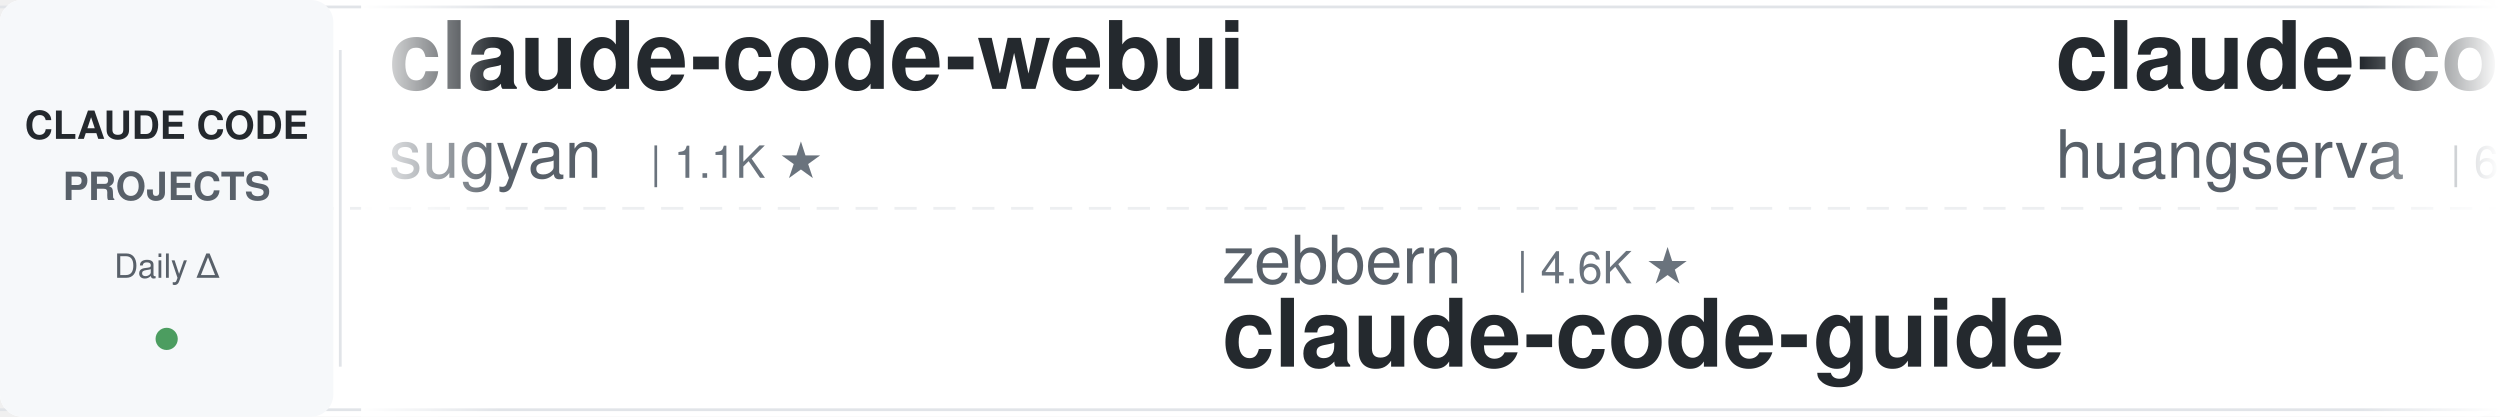
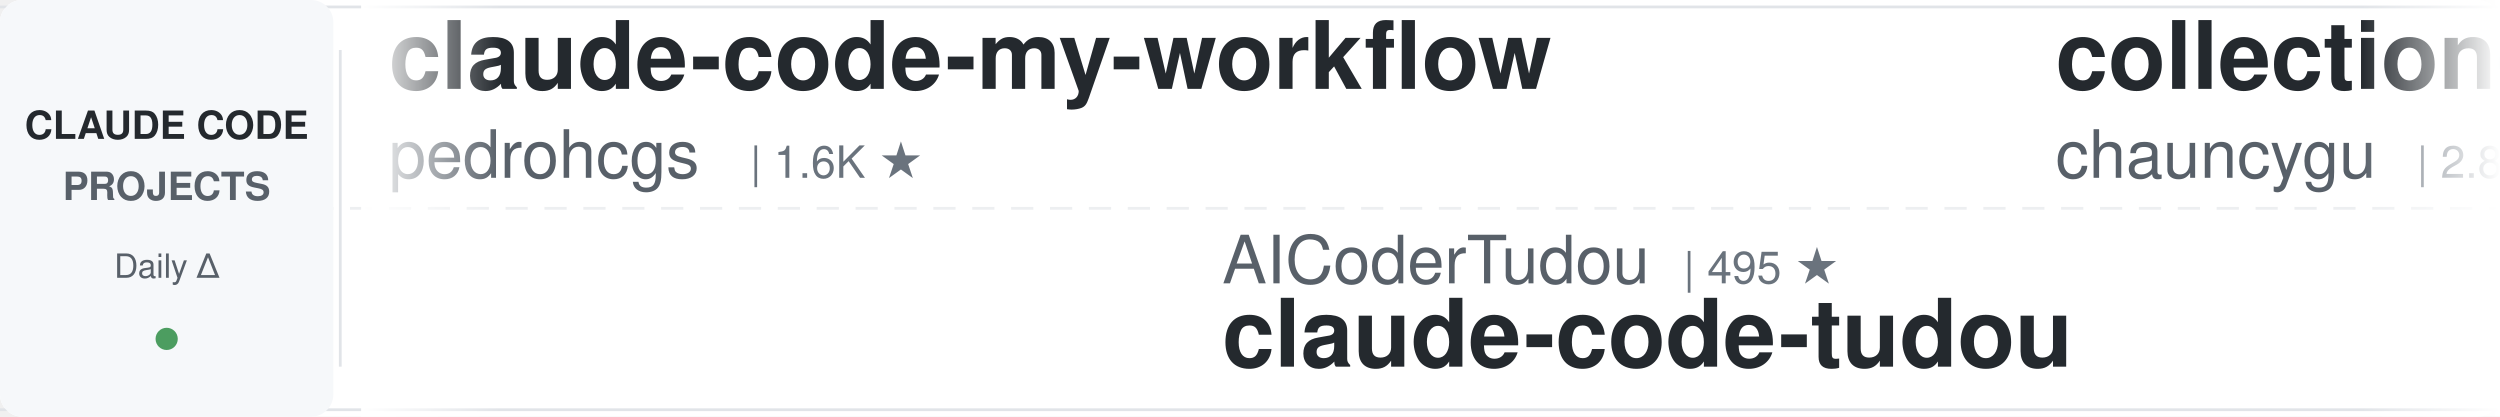
<svg xmlns="http://www.w3.org/2000/svg" width="900" height="150">
  <defs>
    <linearGradient id="awesomeLeftFade" x1="0%" y1="0%" x2="100%" y2="0%">
      <stop offset="0%" style="stop-color:#ffffff;stop-opacity:1" />
      <stop offset="100%" style="stop-color:#ffffff;stop-opacity:0" />
    </linearGradient>
    <linearGradient id="awesomeRightFade" x1="0%" y1="0%" x2="100%" y2="0%">
      <stop offset="0%" style="stop-color:#ffffff;stop-opacity:0" />
      <stop offset="100%" style="stop-color:#ffffff;stop-opacity:1" />
    </linearGradient>
  </defs>
  <rect width="900" height="150" fill="#ffffff" rx="8" />
  <rect x="0" y="2" width="900" height="1" fill="#e1e4e8" />
  <rect x="0" y="147" width="900" height="1" fill="#e1e4e8" />
  <line x1="0" y1="75" x2="900" y2="75" stroke="#e1e4e8" stroke-width="1" stroke-dasharray="8 6" opacity="0.6" />
  <rect x="0" y="0" width="120" height="150" fill="#f6f8fa" rx="8" />
  <text x="60" y="50" font-family="-apple-system, BlinkMacSystemFont, 'Segoe UI', Helvetica, Arial, sans-serif" font-size="14" font-weight="600" fill="#24292e" text-anchor="middle">CLAUDE CODE</text>
  <text x="60" y="72" font-family="-apple-system, BlinkMacSystemFont, 'Segoe UI', Helvetica, Arial, sans-serif" font-size="14" font-weight="600" fill="#586069" text-anchor="middle">PROJECTS</text>
  <text x="60" y="100" font-family="-apple-system, BlinkMacSystemFont, 'Segoe UI', Helvetica, Arial, sans-serif" font-size="12" font-weight="500" fill="#586069" text-anchor="middle">Daily Δ</text>
  <circle cx="60" cy="122" r="4" fill="#22863a" opacity="0.8" />
  <rect x="122" y="18" width="1" height="114" fill="#e1e4e8" />
  <clipPath id="awesomeTickerClip">
    <rect x="130" y="0" width="770" height="150" />
  </clipPath>
  <g clip-path="url(#awesomeTickerClip)">
    <g id="awesomeTickerItems">
      <animateTransform attributeName="transform" attributeType="XML" type="translate" from="0 0" to="-3000 0" dur="54s" repeatCount="indefinite" />
      <g transform="translate(0, 0)">
-         <text x="140" y="32" font-family="-apple-system, BlinkMacSystemFont, 'Segoe UI', Helvetica, Arial, sans-serif" font-size="34" font-weight="600" fill="#24292e">claude-code-webui</text>
-         <text x="140" y="64" font-family="-apple-system, BlinkMacSystemFont, 'Segoe UI', Helvetica, Arial, sans-serif" font-size="24" font-weight="400" fill="#586069">sugyan</text>
-         <text x="234" y="64" font-family="-apple-system, BlinkMacSystemFont, 'Segoe UI', Helvetica, Arial, sans-serif" font-size="16" font-weight="500" fill="#6a737d">| 1.1K ★</text>
+         <text x="140" y="32" font-family="-apple-system, BlinkMacSystemFont, 'Segoe UI', Helvetica, Arial, sans-serif" font-size="34" font-weight="600" fill="#24292e">claude-code-my-workflow</text>
+         <text x="140" y="64" font-family="-apple-system, BlinkMacSystemFont, 'Segoe UI', Helvetica, Arial, sans-serif" font-size="24" font-weight="400" fill="#586069">pedrohcgs</text>
+         <text x="270" y="64" font-family="-apple-system, BlinkMacSystemFont, 'Segoe UI', Helvetica, Arial, sans-serif" font-size="16" font-weight="500" fill="#6a737d">| 1.6K ★</text>
      </g>
      <g transform="translate(300, 0)">
-         <text x="140" y="102" font-family="-apple-system, BlinkMacSystemFont, 'Segoe UI', Helvetica, Arial, sans-serif" font-size="24" font-weight="400" fill="#586069">zebbern</text>
-         <text x="246" y="102" font-family="-apple-system, BlinkMacSystemFont, 'Segoe UI', Helvetica, Arial, sans-serif" font-size="16" font-weight="500" fill="#6a737d">| 4.6K ★</text>
-         <text x="140" y="132" font-family="-apple-system, BlinkMacSystemFont, 'Segoe UI', Helvetica, Arial, sans-serif" font-size="34" font-weight="600" fill="#24292e">claude-code-guide</text>
+         <text x="140" y="102" font-family="-apple-system, BlinkMacSystemFont, 'Segoe UI', Helvetica, Arial, sans-serif" font-size="24" font-weight="400" fill="#586069">AICoderTudou</text>
+         <text x="306" y="102" font-family="-apple-system, BlinkMacSystemFont, 'Segoe UI', Helvetica, Arial, sans-serif" font-size="16" font-weight="500" fill="#6a737d">| 495 ★</text>
+         <text x="140" y="132" font-family="-apple-system, BlinkMacSystemFont, 'Segoe UI', Helvetica, Arial, sans-serif" font-size="34" font-weight="600" fill="#24292e">claude-code-tudou</text>
      </g>
      <g transform="translate(600, 0)">
-         <text x="140" y="32" font-family="-apple-system, BlinkMacSystemFont, 'Segoe UI', Helvetica, Arial, sans-serif" font-size="34" font-weight="600" fill="#24292e">claude-code-cli</text>
-         <text x="140" y="64" font-family="-apple-system, BlinkMacSystemFont, 'Segoe UI', Helvetica, Arial, sans-serif" font-size="24" font-weight="400" fill="#586069">huangserva</text>
-         <text x="282" y="64" font-family="-apple-system, BlinkMacSystemFont, 'Segoe UI', Helvetica, Arial, sans-serif" font-size="16" font-weight="500" fill="#6a737d">| 627 ★</text>
+         <text x="140" y="32" font-family="-apple-system, BlinkMacSystemFont, 'Segoe UI', Helvetica, Arial, sans-serif" font-size="34" font-weight="600" fill="#24292e">collection-claude-code-s...</text>
+         <text x="140" y="64" font-family="-apple-system, BlinkMacSystemFont, 'Segoe UI', Helvetica, Arial, sans-serif" font-size="24" font-weight="400" fill="#586069">chauncygu</text>
+         <text x="270" y="64" font-family="-apple-system, BlinkMacSystemFont, 'Segoe UI', Helvetica, Arial, sans-serif" font-size="16" font-weight="500" fill="#6a737d">| 2.8K ★</text>
+         <text x="347" y="64" font-family="-apple-system, BlinkMacSystemFont, 'Segoe UI', Helvetica, Arial, sans-serif" font-size="16" font-weight="500" fill="#22863a"> +1</text>
      </g>
      <g transform="translate(900, 0)">
-         <text x="140" y="102" font-family="-apple-system, BlinkMacSystemFont, 'Segoe UI', Helvetica, Arial, sans-serif" font-size="24" font-weight="400" fill="#586069">VILA-Lab</text>
-         <text x="258" y="102" font-family="-apple-system, BlinkMacSystemFont, 'Segoe UI', Helvetica, Arial, sans-serif" font-size="16" font-weight="500" fill="#6a737d">| 2.1K ★</text>
-         <text x="140" y="132" font-family="-apple-system, BlinkMacSystemFont, 'Segoe UI', Helvetica, Arial, sans-serif" font-size="34" font-weight="600" fill="#24292e">Dive-into-Claude-Code</text>
+         <text x="140" y="102" font-family="-apple-system, BlinkMacSystemFont, 'Segoe UI', Helvetica, Arial, sans-serif" font-size="24" font-weight="400" fill="#586069">https-deeplearning-ai</text>
+         <text x="414" y="102" font-family="-apple-system, BlinkMacSystemFont, 'Segoe UI', Helvetica, Arial, sans-serif" font-size="16" font-weight="500" fill="#6a737d">| 546 ★</text>
+         <text x="140" y="132" font-family="-apple-system, BlinkMacSystemFont, 'Segoe UI', Helvetica, Arial, sans-serif" font-size="34" font-weight="600" fill="#24292e">sc-claude-code-files</text>
      </g>
      <g transform="translate(1200, 0)">
-         <text x="140" y="32" font-family="-apple-system, BlinkMacSystemFont, 'Segoe UI', Helvetica, Arial, sans-serif" font-size="34" font-weight="600" fill="#24292e">claude-code-from-scratch</text>
-         <text x="140" y="64" font-family="-apple-system, BlinkMacSystemFont, 'Segoe UI', Helvetica, Arial, sans-serif" font-size="24" font-weight="400" fill="#586069">Windy3f3f3f3f</text>
-         <text x="318" y="64" font-family="-apple-system, BlinkMacSystemFont, 'Segoe UI', Helvetica, Arial, sans-serif" font-size="16" font-weight="500" fill="#6a737d">| 2.6K ★</text>
-         <text x="395" y="64" font-family="-apple-system, BlinkMacSystemFont, 'Segoe UI', Helvetica, Arial, sans-serif" font-size="16" font-weight="500" fill="#22863a"> +2</text>
+         <text x="140" y="32" font-family="-apple-system, BlinkMacSystemFont, 'Segoe UI', Helvetica, Arial, sans-serif" font-size="34" font-weight="600" fill="#24292e">Claude-Code-Game-Studios</text>
+         <text x="140" y="64" font-family="-apple-system, BlinkMacSystemFont, 'Segoe UI', Helvetica, Arial, sans-serif" font-size="24" font-weight="400" fill="#586069">Donchitos</text>
+         <text x="270" y="64" font-family="-apple-system, BlinkMacSystemFont, 'Segoe UI', Helvetica, Arial, sans-serif" font-size="16" font-weight="500" fill="#6a737d">| 24.9K ★</text>
+         <text x="356" y="64" font-family="-apple-system, BlinkMacSystemFont, 'Segoe UI', Helvetica, Arial, sans-serif" font-size="16" font-weight="500" fill="#22863a"> +8</text>
      </g>
      <g transform="translate(1500, 0)">
-         <text x="140" y="102" font-family="-apple-system, BlinkMacSystemFont, 'Segoe UI', Helvetica, Arial, sans-serif" font-size="24" font-weight="400" fill="#586069">xu-xiang</text>
-         <text x="258" y="102" font-family="-apple-system, BlinkMacSystemFont, 'Segoe UI', Helvetica, Arial, sans-serif" font-size="16" font-weight="500" fill="#6a737d">| 1.9K ★</text>
-         <text x="140" y="132" font-family="-apple-system, BlinkMacSystemFont, 'Segoe UI', Helvetica, Arial, sans-serif" font-size="34" font-weight="600" fill="#24292e">everything-claude-code-z...</text>
+         <text x="140" y="102" font-family="-apple-system, BlinkMacSystemFont, 'Segoe UI', Helvetica, Arial, sans-serif" font-size="24" font-weight="400" fill="#586069">Pimzino</text>
+         <text x="246" y="102" font-family="-apple-system, BlinkMacSystemFont, 'Segoe UI', Helvetica, Arial, sans-serif" font-size="16" font-weight="500" fill="#6a737d">| 3.9K ★</text>
+         <text x="140" y="132" font-family="-apple-system, BlinkMacSystemFont, 'Segoe UI', Helvetica, Arial, sans-serif" font-size="34" font-weight="600" fill="#24292e">claude-code-spec-workflo...</text>
      </g>
      <g transform="translate(1800, 0)">
-         <text x="140" y="32" font-family="-apple-system, BlinkMacSystemFont, 'Segoe UI', Helvetica, Arial, sans-serif" font-size="34" font-weight="600" fill="#24292e">ClaudeCode</text>
-         <text x="140" y="64" font-family="-apple-system, BlinkMacSystemFont, 'Segoe UI', Helvetica, Arial, sans-serif" font-size="24" font-weight="400" fill="#586069">guanshan</text>
-         <text x="258" y="64" font-family="-apple-system, BlinkMacSystemFont, 'Segoe UI', Helvetica, Arial, sans-serif" font-size="16" font-weight="500" fill="#6a737d">| 61 ★</text>
+         <text x="140" y="32" font-family="-apple-system, BlinkMacSystemFont, 'Segoe UI', Helvetica, Arial, sans-serif" font-size="34" font-weight="600" fill="#24292e">claude-code-source</text>
+         <text x="140" y="64" font-family="-apple-system, BlinkMacSystemFont, 'Segoe UI', Helvetica, Arial, sans-serif" font-size="24" font-weight="400" fill="#586069">AprilNEA</text>
+         <text x="258" y="64" font-family="-apple-system, BlinkMacSystemFont, 'Segoe UI', Helvetica, Arial, sans-serif" font-size="16" font-weight="500" fill="#6a737d">| 392 ★</text>
      </g>
      <g transform="translate(2100, 0)">
-         <text x="140" y="102" font-family="-apple-system, BlinkMacSystemFont, 'Segoe UI', Helvetica, Arial, sans-serif" font-size="24" font-weight="400" fill="#586069">jqueryscript</text>
-         <text x="306" y="102" font-family="-apple-system, BlinkMacSystemFont, 'Segoe UI', Helvetica, Arial, sans-serif" font-size="16" font-weight="500" fill="#6a737d">| 509 ★</text>
-         <text x="140" y="132" font-family="-apple-system, BlinkMacSystemFont, 'Segoe UI', Helvetica, Arial, sans-serif" font-size="34" font-weight="600" fill="#24292e">awesome-claude-code</text>
+         <text x="140" y="102" font-family="-apple-system, BlinkMacSystemFont, 'Segoe UI', Helvetica, Arial, sans-serif" font-size="24" font-weight="400" fill="#586069">lintsinghua</text>
+         <text x="294" y="102" font-family="-apple-system, BlinkMacSystemFont, 'Segoe UI', Helvetica, Arial, sans-serif" font-size="16" font-weight="500" fill="#6a737d">| 4.2K ★</text>
+         <text x="371" y="102" font-family="-apple-system, BlinkMacSystemFont, 'Segoe UI', Helvetica, Arial, sans-serif" font-size="16" font-weight="500" fill="#22863a"> +4</text>
+         <text x="140" y="132" font-family="-apple-system, BlinkMacSystemFont, 'Segoe UI', Helvetica, Arial, sans-serif" font-size="34" font-weight="600" fill="#24292e">claude-code-book</text>
      </g>
      <g transform="translate(2400, 0)">
-         <text x="140" y="32" font-family="-apple-system, BlinkMacSystemFont, 'Segoe UI', Helvetica, Arial, sans-serif" font-size="34" font-weight="600" fill="#24292e">claude-coder</text>
-         <text x="140" y="64" font-family="-apple-system, BlinkMacSystemFont, 'Segoe UI', Helvetica, Arial, sans-serif" font-size="24" font-weight="400" fill="#586069">kodu-ai</text>
-         <text x="246" y="64" font-family="-apple-system, BlinkMacSystemFont, 'Segoe UI', Helvetica, Arial, sans-serif" font-size="16" font-weight="500" fill="#6a737d">| 5.2K ★</text>
+         <text x="140" y="32" font-family="-apple-system, BlinkMacSystemFont, 'Segoe UI', Helvetica, Arial, sans-serif" font-size="34" font-weight="600" fill="#24292e">Claude-Code-Usage-Monito...</text>
+         <text x="140" y="64" font-family="-apple-system, BlinkMacSystemFont, 'Segoe UI', Helvetica, Arial, sans-serif" font-size="24" font-weight="400" fill="#586069">Maciek-roboblog</text>
+         <text x="342" y="64" font-family="-apple-system, BlinkMacSystemFont, 'Segoe UI', Helvetica, Arial, sans-serif" font-size="16" font-weight="500" fill="#6a737d">| 8.7K ★</text>
+         <text x="419" y="64" font-family="-apple-system, BlinkMacSystemFont, 'Segoe UI', Helvetica, Arial, sans-serif" font-size="16" font-weight="500" fill="#22863a"> +2</text>
      </g>
      <g transform="translate(2700, 0)">
-         <text x="140" y="102" font-family="-apple-system, BlinkMacSystemFont, 'Segoe UI', Helvetica, Arial, sans-serif" font-size="24" font-weight="400" fill="#586069">ding113</text>
-         <text x="246" y="102" font-family="-apple-system, BlinkMacSystemFont, 'Segoe UI', Helvetica, Arial, sans-serif" font-size="16" font-weight="500" fill="#6a737d">| 3.4K ★</text>
-         <text x="140" y="132" font-family="-apple-system, BlinkMacSystemFont, 'Segoe UI', Helvetica, Arial, sans-serif" font-size="34" font-weight="600" fill="#24292e">claude-code-hub</text>
+         <text x="140" y="102" font-family="-apple-system, BlinkMacSystemFont, 'Segoe UI', Helvetica, Arial, sans-serif" font-size="24" font-weight="400" fill="#586069">Piebald-AI</text>
+         <text x="282" y="102" font-family="-apple-system, BlinkMacSystemFont, 'Segoe UI', Helvetica, Arial, sans-serif" font-size="16" font-weight="500" fill="#6a737d">| 12.6K ★</text>
+         <text x="368" y="102" font-family="-apple-system, BlinkMacSystemFont, 'Segoe UI', Helvetica, Arial, sans-serif" font-size="16" font-weight="500" fill="#22863a"> +9</text>
+         <text x="140" y="132" font-family="-apple-system, BlinkMacSystemFont, 'Segoe UI', Helvetica, Arial, sans-serif" font-size="34" font-weight="600" fill="#24292e">claude-code-system-promp...</text>
      </g>
      <g transform="translate(3000, 0)">
-         <text x="140" y="32" font-family="-apple-system, BlinkMacSystemFont, 'Segoe UI', Helvetica, Arial, sans-serif" font-size="34" font-weight="600" fill="#24292e">claude-code-webui</text>
-         <text x="140" y="64" font-family="-apple-system, BlinkMacSystemFont, 'Segoe UI', Helvetica, Arial, sans-serif" font-size="24" font-weight="400" fill="#586069">sugyan</text>
-         <text x="234" y="64" font-family="-apple-system, BlinkMacSystemFont, 'Segoe UI', Helvetica, Arial, sans-serif" font-size="16" font-weight="500" fill="#6a737d">| 1.1K ★</text>
+         <text x="140" y="32" font-family="-apple-system, BlinkMacSystemFont, 'Segoe UI', Helvetica, Arial, sans-serif" font-size="34" font-weight="600" fill="#24292e">claude-code-my-workflow</text>
+         <text x="140" y="64" font-family="-apple-system, BlinkMacSystemFont, 'Segoe UI', Helvetica, Arial, sans-serif" font-size="24" font-weight="400" fill="#586069">pedrohcgs</text>
+         <text x="270" y="64" font-family="-apple-system, BlinkMacSystemFont, 'Segoe UI', Helvetica, Arial, sans-serif" font-size="16" font-weight="500" fill="#6a737d">| 1.6K ★</text>
      </g>
      <g transform="translate(3300, 0)">
-         <text x="140" y="102" font-family="-apple-system, BlinkMacSystemFont, 'Segoe UI', Helvetica, Arial, sans-serif" font-size="24" font-weight="400" fill="#586069">zebbern</text>
-         <text x="246" y="102" font-family="-apple-system, BlinkMacSystemFont, 'Segoe UI', Helvetica, Arial, sans-serif" font-size="16" font-weight="500" fill="#6a737d">| 4.6K ★</text>
-         <text x="140" y="132" font-family="-apple-system, BlinkMacSystemFont, 'Segoe UI', Helvetica, Arial, sans-serif" font-size="34" font-weight="600" fill="#24292e">claude-code-guide</text>
+         <text x="140" y="102" font-family="-apple-system, BlinkMacSystemFont, 'Segoe UI', Helvetica, Arial, sans-serif" font-size="24" font-weight="400" fill="#586069">AICoderTudou</text>
+         <text x="306" y="102" font-family="-apple-system, BlinkMacSystemFont, 'Segoe UI', Helvetica, Arial, sans-serif" font-size="16" font-weight="500" fill="#6a737d">| 495 ★</text>
+         <text x="140" y="132" font-family="-apple-system, BlinkMacSystemFont, 'Segoe UI', Helvetica, Arial, sans-serif" font-size="34" font-weight="600" fill="#24292e">claude-code-tudou</text>
      </g>
      <g transform="translate(3600, 0)">
-         <text x="140" y="32" font-family="-apple-system, BlinkMacSystemFont, 'Segoe UI', Helvetica, Arial, sans-serif" font-size="34" font-weight="600" fill="#24292e">claude-code-cli</text>
-         <text x="140" y="64" font-family="-apple-system, BlinkMacSystemFont, 'Segoe UI', Helvetica, Arial, sans-serif" font-size="24" font-weight="400" fill="#586069">huangserva</text>
-         <text x="282" y="64" font-family="-apple-system, BlinkMacSystemFont, 'Segoe UI', Helvetica, Arial, sans-serif" font-size="16" font-weight="500" fill="#6a737d">| 627 ★</text>
+         <text x="140" y="32" font-family="-apple-system, BlinkMacSystemFont, 'Segoe UI', Helvetica, Arial, sans-serif" font-size="34" font-weight="600" fill="#24292e">collection-claude-code-s...</text>
+         <text x="140" y="64" font-family="-apple-system, BlinkMacSystemFont, 'Segoe UI', Helvetica, Arial, sans-serif" font-size="24" font-weight="400" fill="#586069">chauncygu</text>
+         <text x="270" y="64" font-family="-apple-system, BlinkMacSystemFont, 'Segoe UI', Helvetica, Arial, sans-serif" font-size="16" font-weight="500" fill="#6a737d">| 2.8K ★</text>
+         <text x="347" y="64" font-family="-apple-system, BlinkMacSystemFont, 'Segoe UI', Helvetica, Arial, sans-serif" font-size="16" font-weight="500" fill="#22863a"> +1</text>
      </g>
      <g transform="translate(3900, 0)">
-         <text x="140" y="102" font-family="-apple-system, BlinkMacSystemFont, 'Segoe UI', Helvetica, Arial, sans-serif" font-size="24" font-weight="400" fill="#586069">VILA-Lab</text>
-         <text x="258" y="102" font-family="-apple-system, BlinkMacSystemFont, 'Segoe UI', Helvetica, Arial, sans-serif" font-size="16" font-weight="500" fill="#6a737d">| 2.1K ★</text>
-         <text x="140" y="132" font-family="-apple-system, BlinkMacSystemFont, 'Segoe UI', Helvetica, Arial, sans-serif" font-size="34" font-weight="600" fill="#24292e">Dive-into-Claude-Code</text>
+         <text x="140" y="102" font-family="-apple-system, BlinkMacSystemFont, 'Segoe UI', Helvetica, Arial, sans-serif" font-size="24" font-weight="400" fill="#586069">https-deeplearning-ai</text>
+         <text x="414" y="102" font-family="-apple-system, BlinkMacSystemFont, 'Segoe UI', Helvetica, Arial, sans-serif" font-size="16" font-weight="500" fill="#6a737d">| 546 ★</text>
+         <text x="140" y="132" font-family="-apple-system, BlinkMacSystemFont, 'Segoe UI', Helvetica, Arial, sans-serif" font-size="34" font-weight="600" fill="#24292e">sc-claude-code-files</text>
      </g>
    </g>
  </g>
  <rect x="130" y="0" width="50" height="150" fill="url(#awesomeLeftFade)" />
  <rect x="850" y="0" width="50" height="150" fill="url(#awesomeRightFade)" />
</svg>
